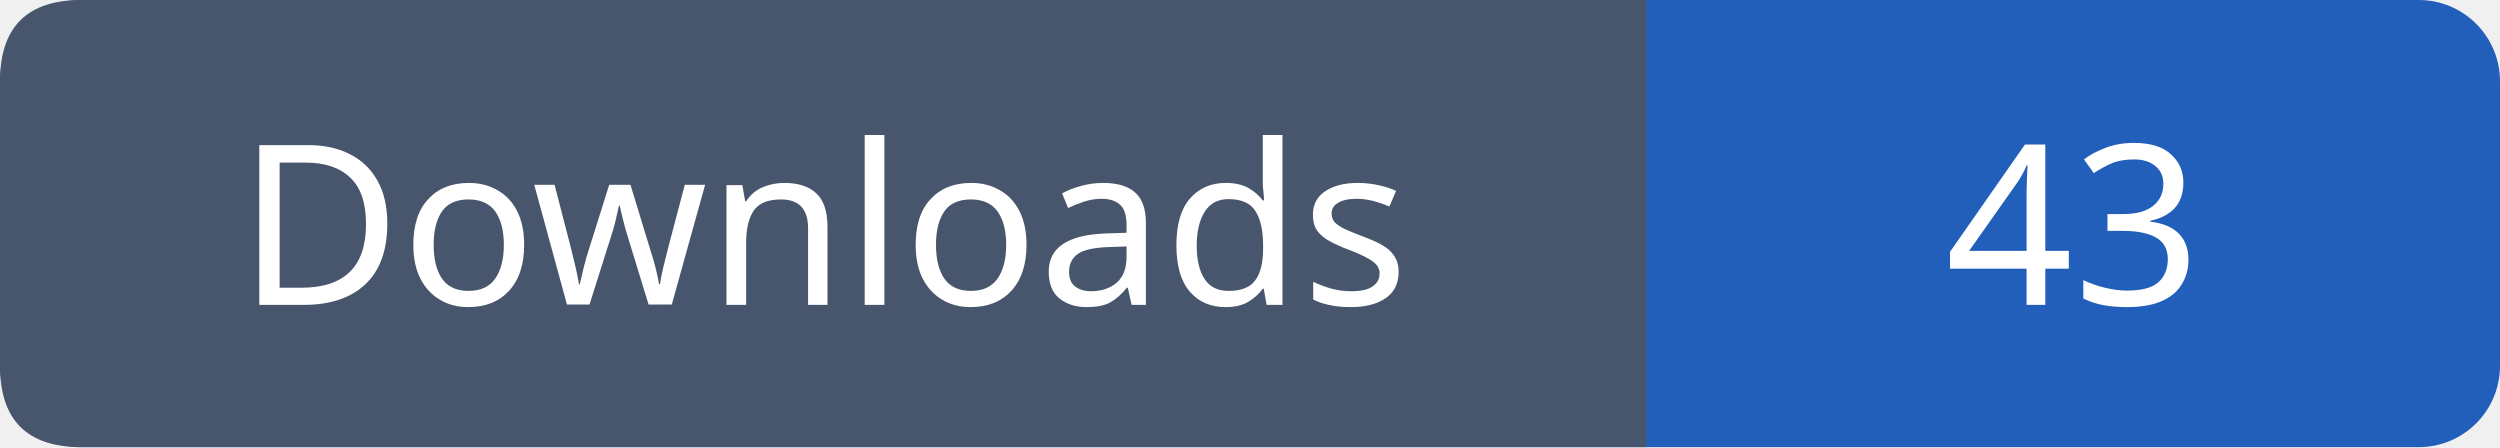
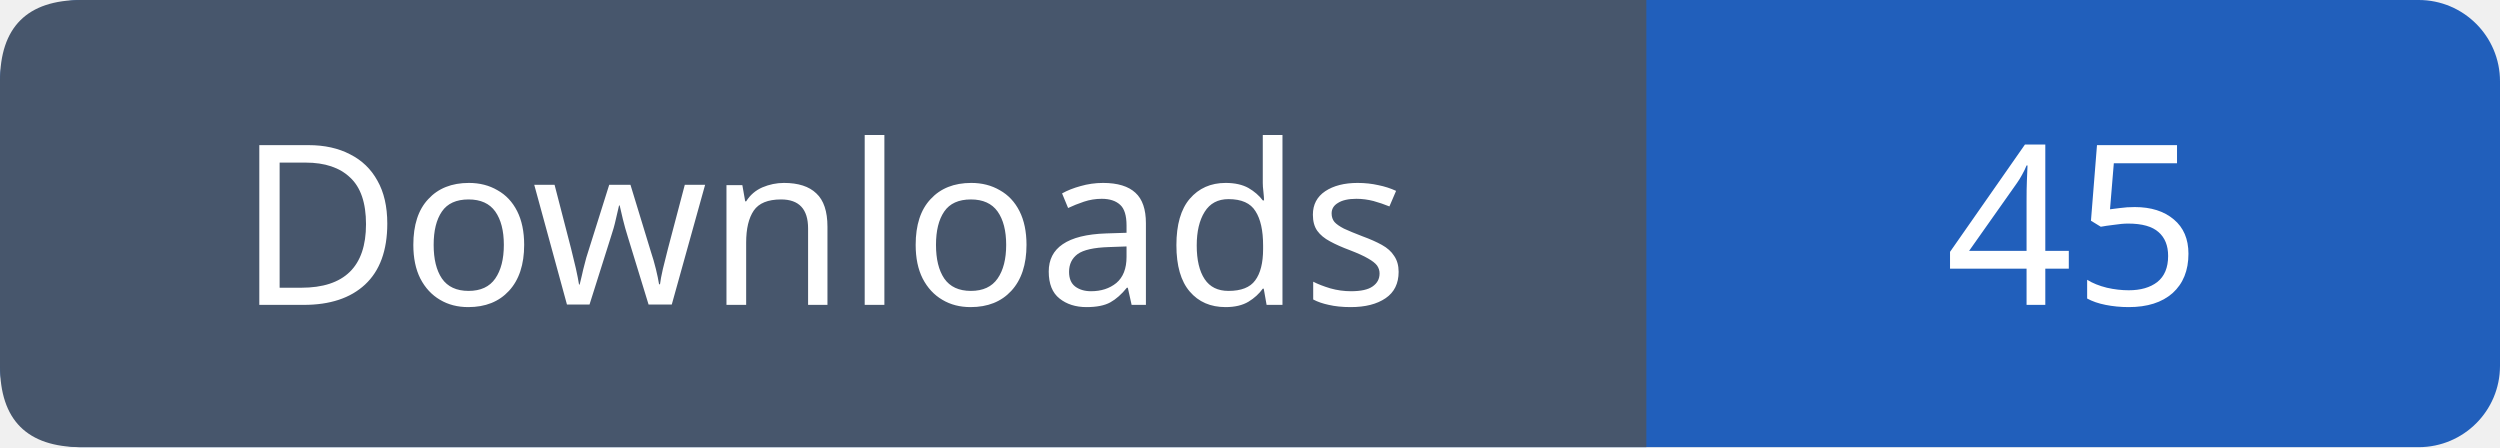
- <svg xmlns="http://www.w3.org/2000/svg" width="123" height="22" viewBox="0 0 123 22" role="img" aria-label="Downloads: 43">
+ <svg xmlns="http://www.w3.org/2000/svg" width="123" height="22" viewBox="0 0 123 22" role="img" aria-label="Downloads: 45">
  <rect width="123" height="22" rx="4" fill="#215fbb" />
  <path fill="#47566c" d="M4 0h77v22H4q-4 0-4-4V4q0-4 4-4" />
  <g font-family="Verdana,sans-serif" font-size="11" fill="white" text-anchor="middle">
    <text x="40.5" y="15">Downloads</text>
-     <text x="102.0" y="15">43</text>
+     <text x="102.0" y="15">45</text>
  </g>
</svg>
